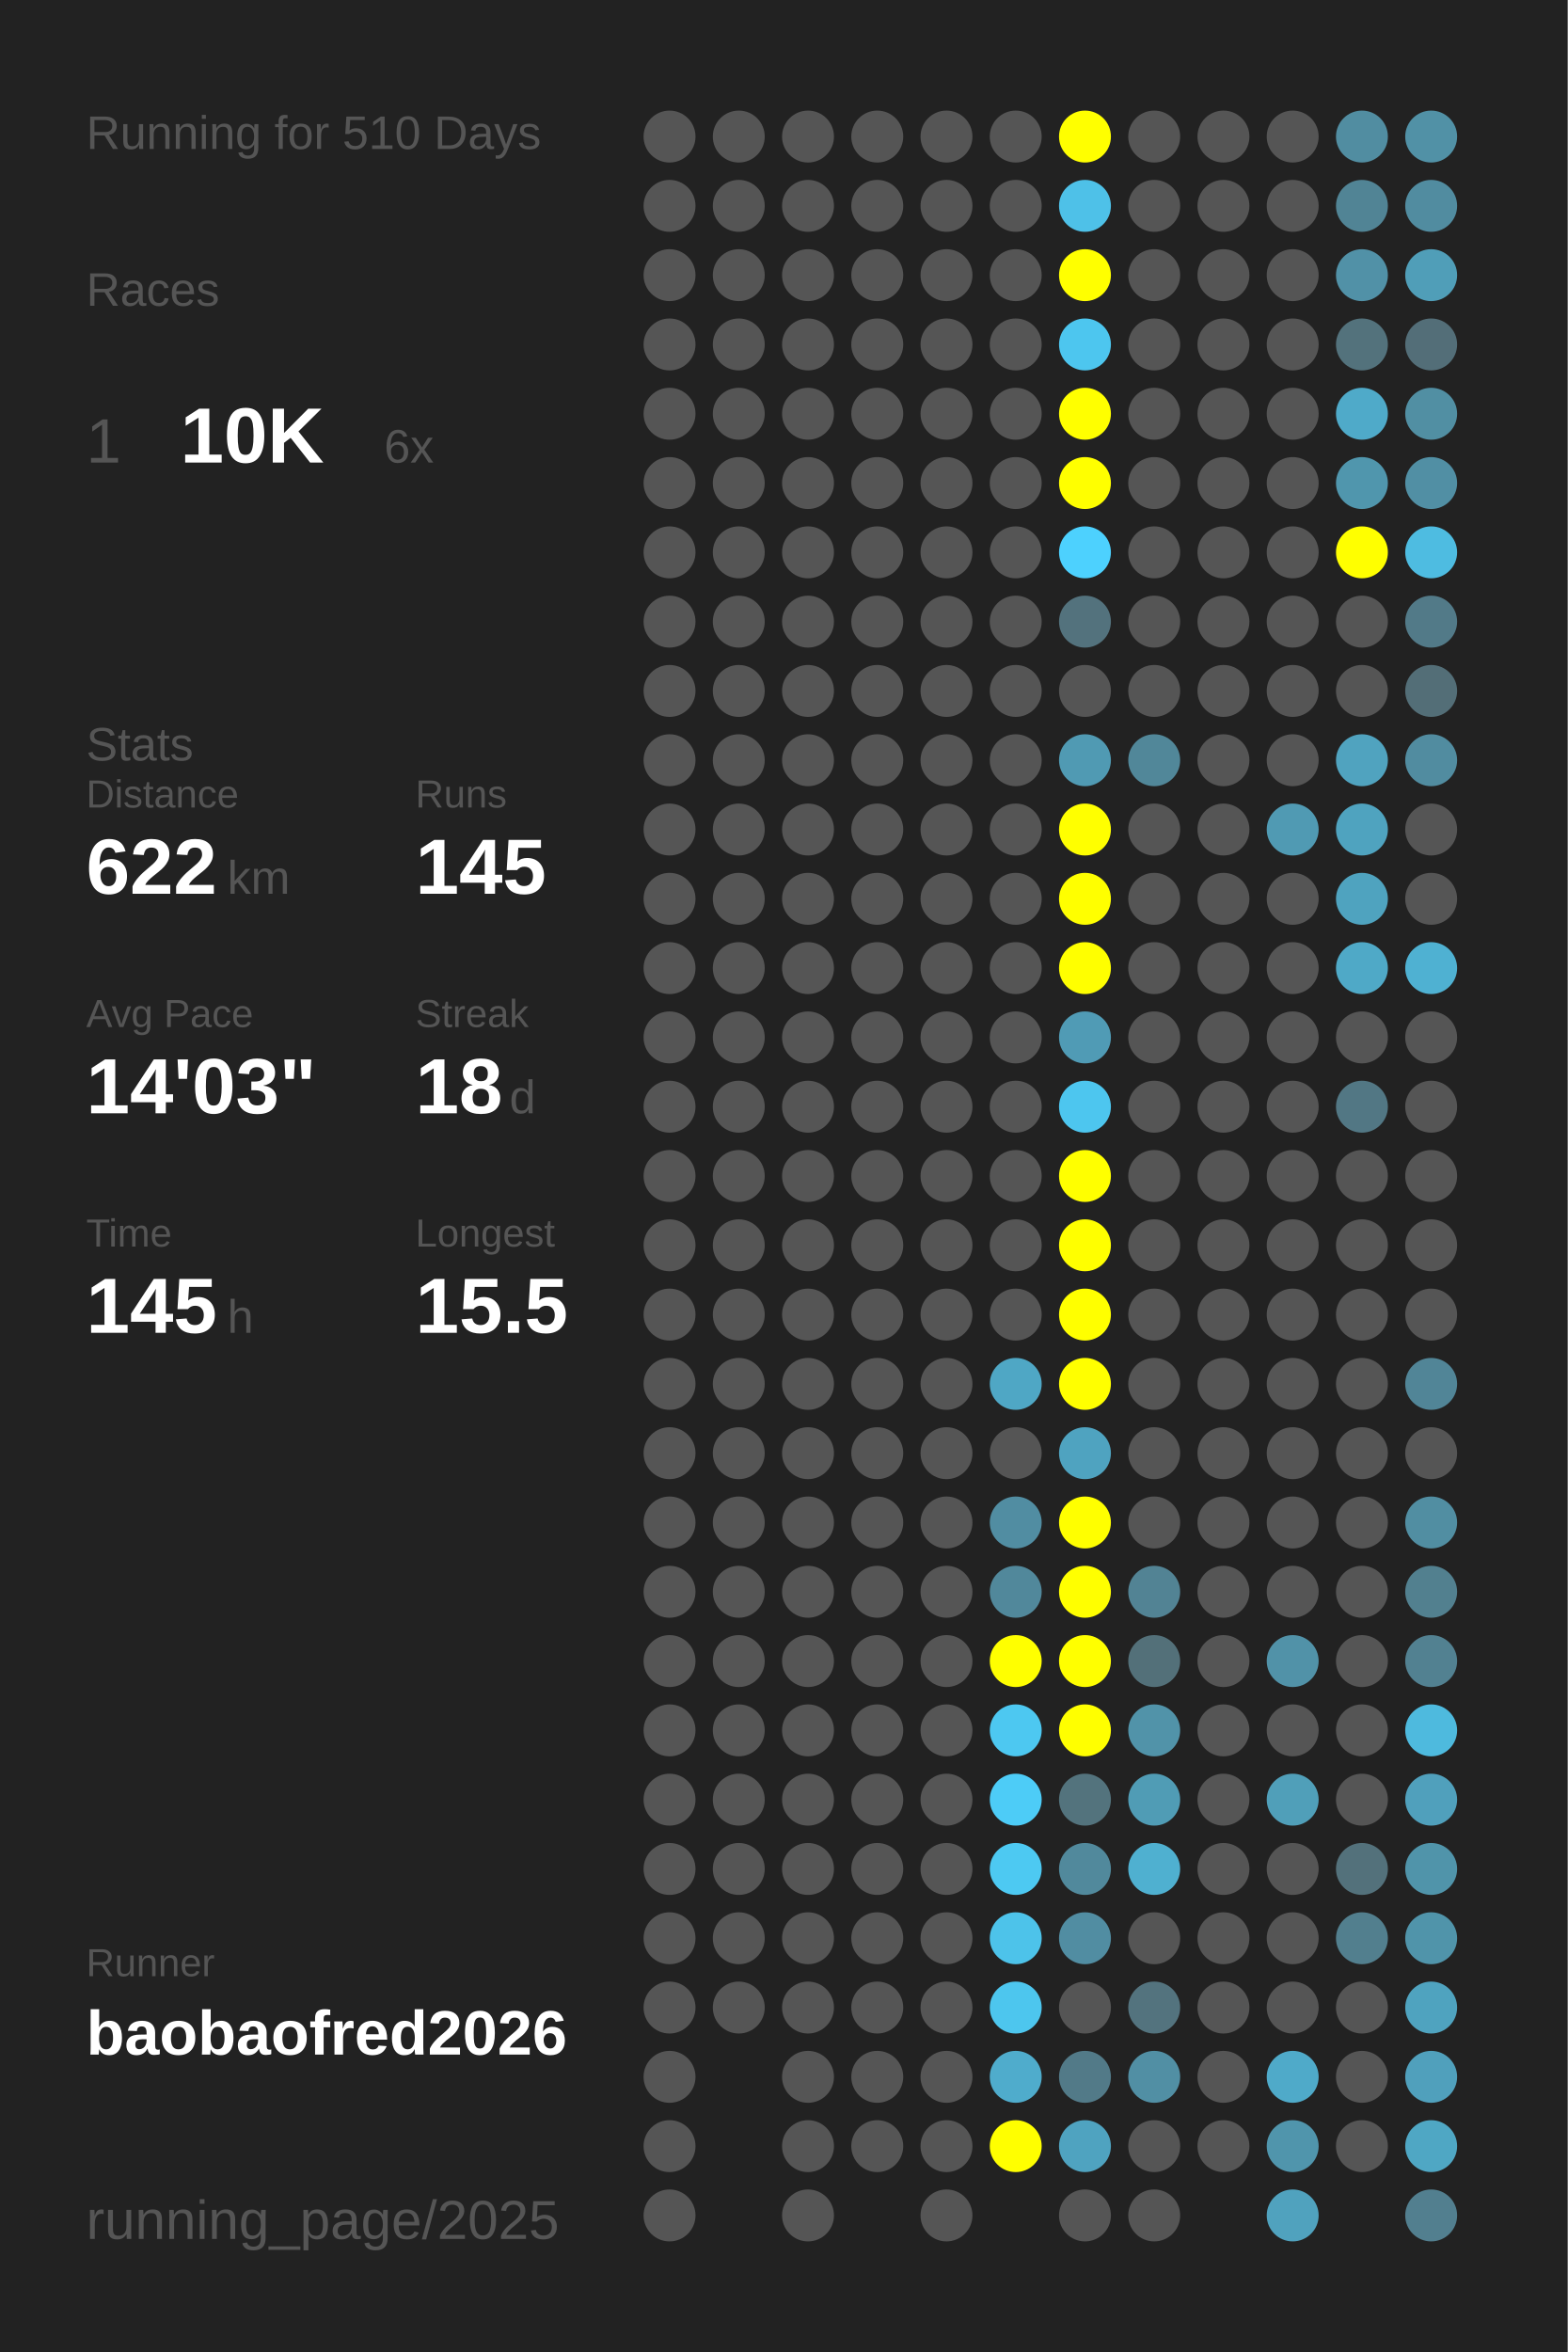
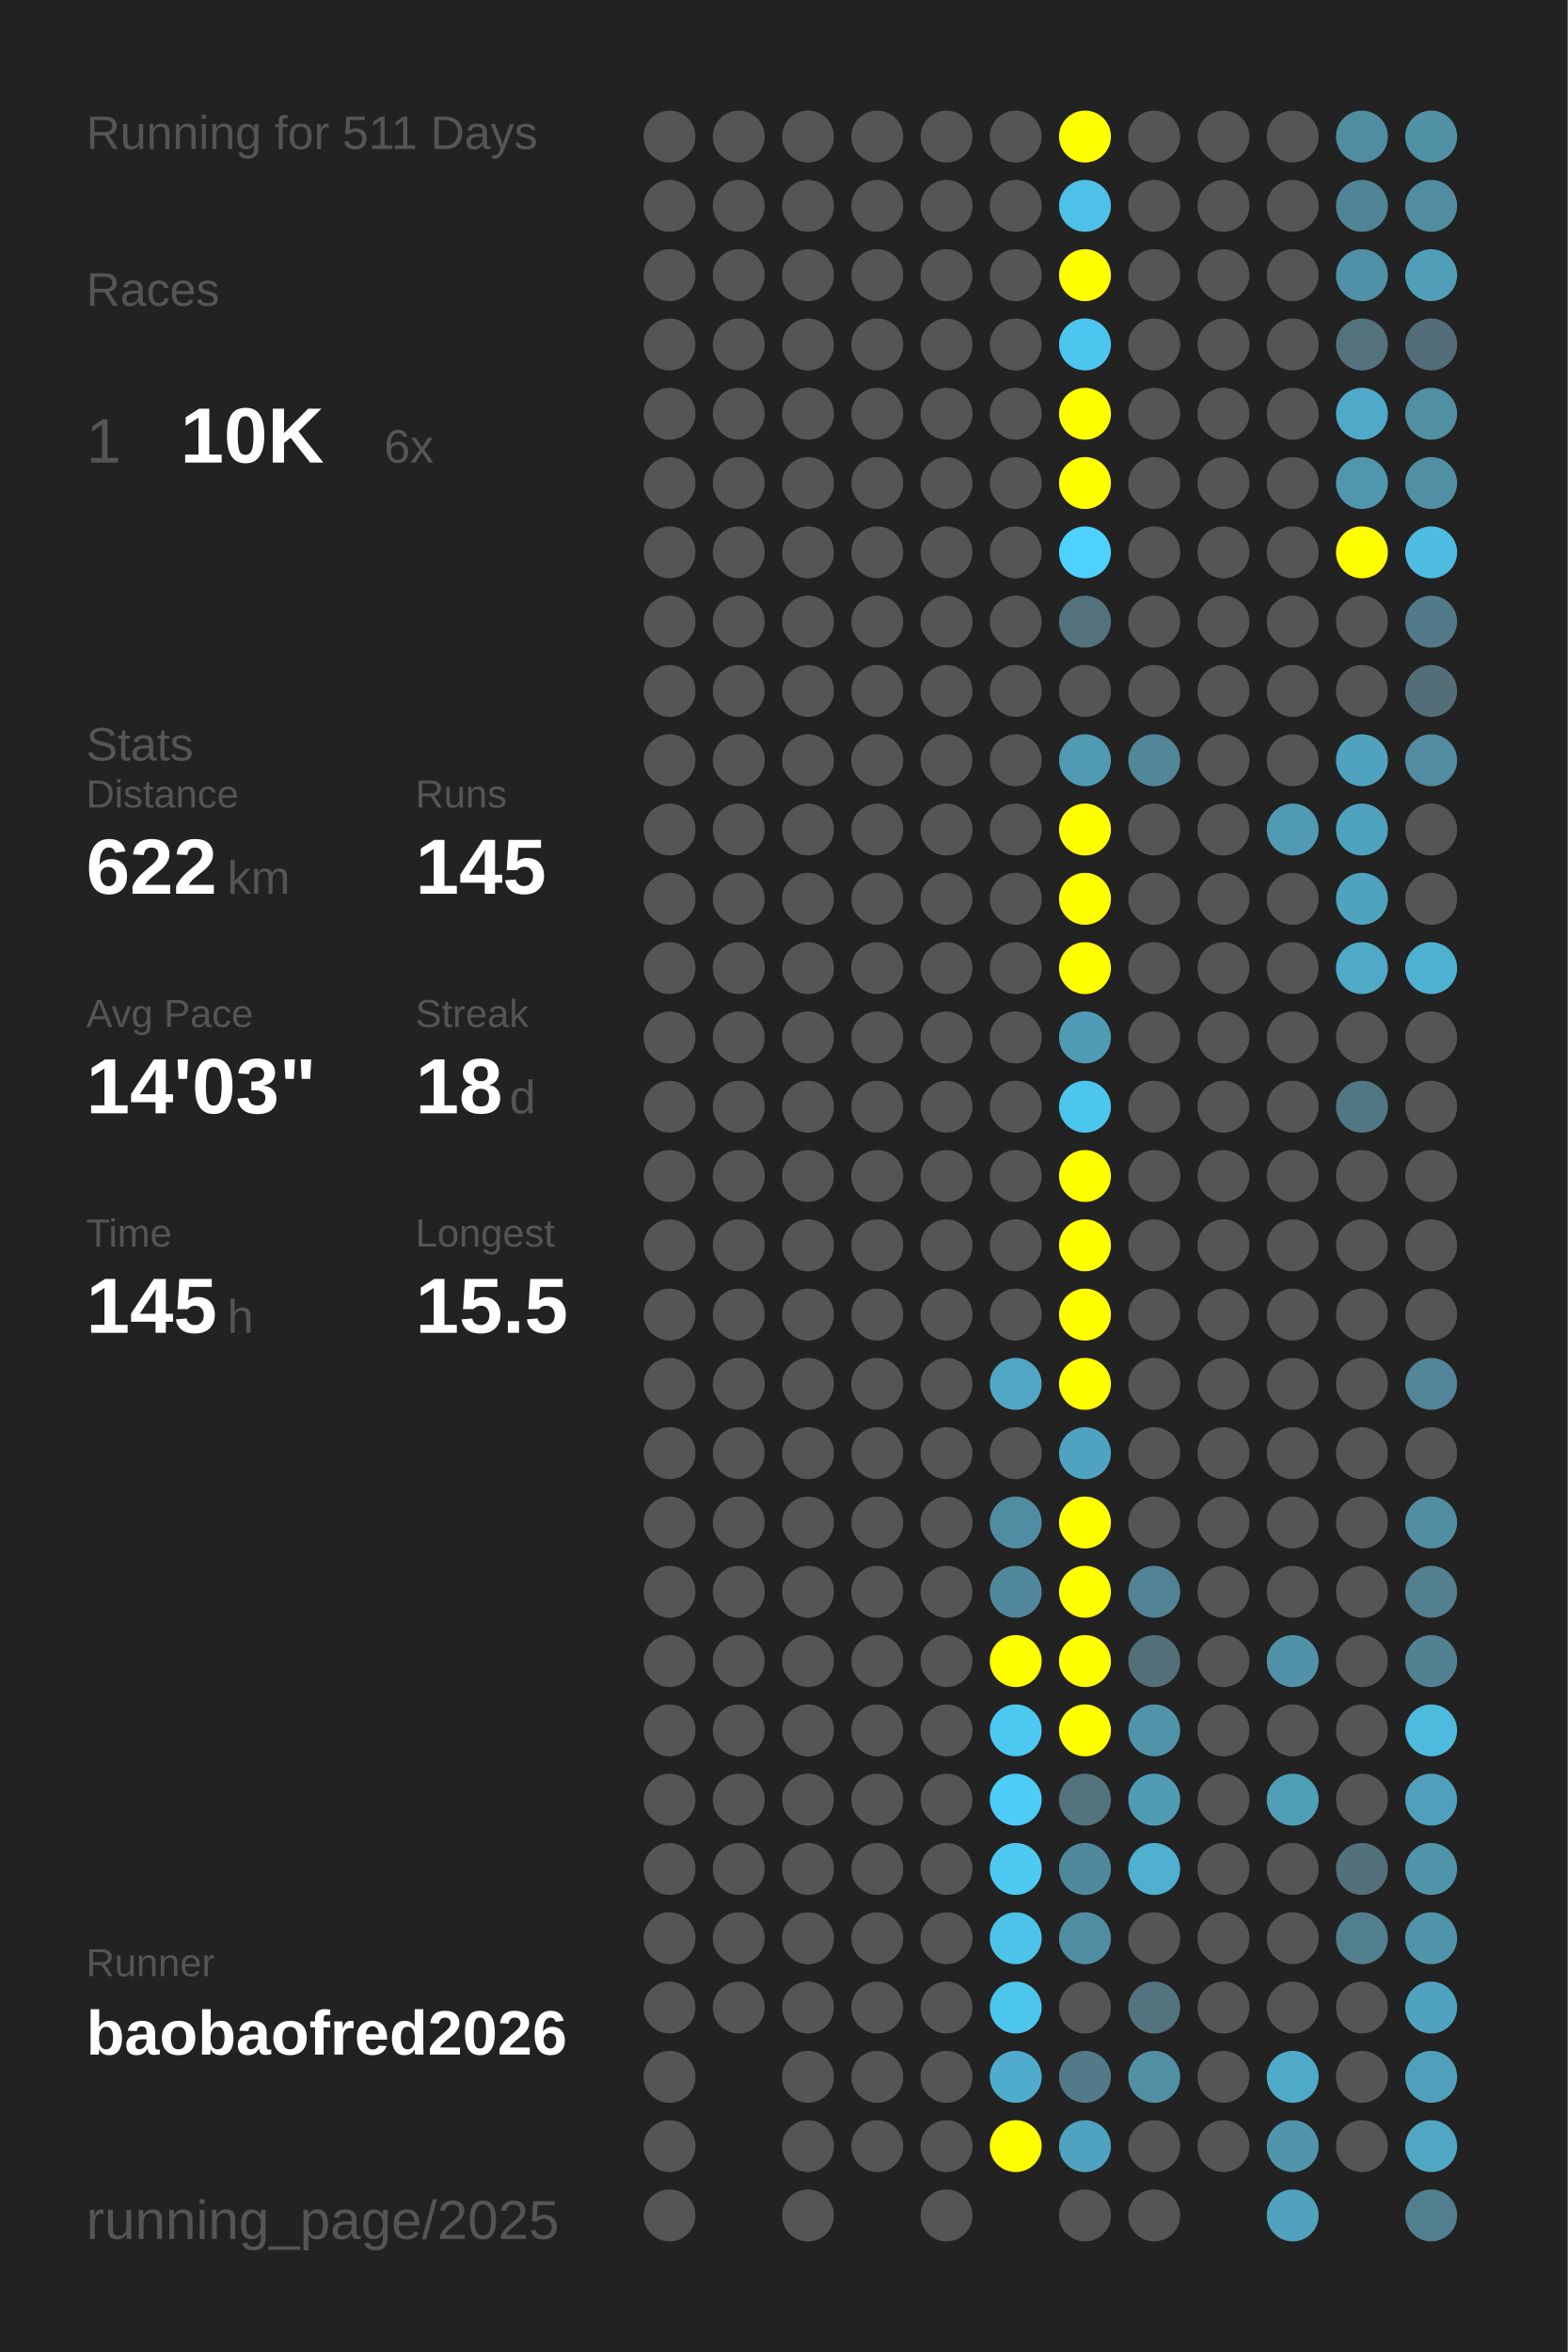
<svg xmlns="http://www.w3.org/2000/svg" baseProfile="full" height="300mm" version="1.1" viewBox="0,0,200,300" width="200mm">
  <defs />
  <rect fill="#222222" height="300" width="200" x="0" y="0" />
-   <text fill="#555555" style="font-size:6px; font-family:Arial;" x="11" y="19">Running for 510 Days</text>
+   <text fill="#555555" style="font-size:6px; font-family:Arial;" x="11" y="19">Running for 511 Days</text>
  <text fill="#555555" style="font-size:6px; font-family:Arial;" x="11" y="39">Races</text>
  <text fill="#555555" style="font-size:8px; font-family:Arial;" x="11" y="59">1</text>
  <text fill="#FFFFFF" style="font-size:10px; font-family:Arial; font-weight:bold;" x="23" y="59">10K</text>
  <text fill="#555555" style="font-size:6px; font-family:Arial;" x="49" y="59">6x</text>
  <text fill="#555555" style="font-size:6px; font-family:Arial;" x="11" y="97">Stats</text>
  <text fill="#555555" style="font-size:5px; font-family:Arial;" x="11" y="103">Distance</text>
  <text fill="#FFFFFF" style="font-size:10px; font-family:Arial; font-weight:bold;" x="11" y="114">622</text>
  <text fill="#555555" style="font-size:6px; font-family:Arial;" x="29" y="114">km</text>
  <text fill="#555555" style="font-size:5px; font-family:Arial;" x="53" y="103">Runs</text>
  <text fill="#FFFFFF" style="font-size:10px; font-family:Arial; font-weight:bold;" x="53" y="114">145</text>
  <text fill="#555555" style="font-size:5px; font-family:Arial;" x="11" y="131">Avg Pace</text>
  <text fill="#FFFFFF" style="font-size:10px; font-family:Arial; font-weight:bold;" x="11" y="142">14'03"</text>
  <text fill="#555555" style="font-size:5px; font-family:Arial;" x="53" y="131">Streak</text>
  <text fill="#FFFFFF" style="font-size:10px; font-family:Arial; font-weight:bold;" x="53" y="142">18</text>
  <text fill="#555555" style="font-size:6px; font-family:Arial;" x="65" y="142">d</text>
  <text fill="#555555" style="font-size:5px; font-family:Arial;" x="11" y="159">Time</text>
  <text fill="#FFFFFF" style="font-size:10px; font-family:Arial; font-weight:bold;" x="11" y="170">145</text>
  <text fill="#555555" style="font-size:6px; font-family:Arial;" x="29" y="170">h</text>
  <text fill="#555555" style="font-size:5px; font-family:Arial;" x="53" y="159">Longest</text>
  <text fill="#FFFFFF" style="font-size:10px; font-family:Arial; font-weight:bold;" x="53" y="170">15.5</text>
  <text fill="#555555" style="font-size:5px; font-family:Arial;" x="11" y="252.065">Runner</text>
  <text fill="#FFFFFF" style="font-size:8px; font-family:Arial; font-weight:bold;" x="11" y="262.065">baobaofred2026</text>
  <text fill="#555555" style="font-size:7px; font-family:Arial;" x="11" y="285.581">running_page/2025</text>
  <circle cx="85.417" cy="17.419" fill="#555555" r="3.312" />
  <circle cx="85.417" cy="26.258" fill="#555555" r="3.312" />
  <circle cx="85.417" cy="35.097" fill="#555555" r="3.312" />
  <circle cx="85.417" cy="43.935" fill="#555555" r="3.312" />
  <circle cx="85.417" cy="52.774" fill="#555555" r="3.312" />
  <circle cx="85.417" cy="61.613" fill="#555555" r="3.312" />
  <circle cx="85.417" cy="70.452" fill="#555555" r="3.312" />
  <circle cx="85.417" cy="79.29" fill="#555555" r="3.312" />
  <circle cx="85.417" cy="88.129" fill="#555555" r="3.312" />
  <circle cx="85.417" cy="96.968" fill="#555555" r="3.312" />
  <circle cx="85.417" cy="105.806" fill="#555555" r="3.312" />
  <circle cx="85.417" cy="114.645" fill="#555555" r="3.312" />
  <circle cx="85.417" cy="123.484" fill="#555555" r="3.312" />
  <circle cx="85.417" cy="132.323" fill="#555555" r="3.312" />
  <circle cx="85.417" cy="141.161" fill="#555555" r="3.312" />
  <circle cx="85.417" cy="150" fill="#555555" r="3.312" />
  <circle cx="85.417" cy="158.839" fill="#555555" r="3.312" />
  <circle cx="85.417" cy="167.677" fill="#555555" r="3.312" />
  <circle cx="85.417" cy="176.516" fill="#555555" r="3.312" />
  <circle cx="85.417" cy="185.355" fill="#555555" r="3.312" />
  <circle cx="85.417" cy="194.194" fill="#555555" r="3.312" />
  <circle cx="85.417" cy="203.032" fill="#555555" r="3.312" />
  <circle cx="85.417" cy="211.871" fill="#555555" r="3.312" />
  <circle cx="85.417" cy="220.71" fill="#555555" r="3.312" />
  <circle cx="85.417" cy="229.548" fill="#555555" r="3.312" />
  <circle cx="85.417" cy="238.387" fill="#555555" r="3.312" />
  <circle cx="85.417" cy="247.226" fill="#555555" r="3.312" />
  <circle cx="85.417" cy="256.065" fill="#555555" r="3.312" />
  <circle cx="85.417" cy="264.903" fill="#555555" r="3.312" />
  <circle cx="85.417" cy="273.742" fill="#555555" r="3.312" />
  <circle cx="85.417" cy="282.581" fill="#555555" r="3.312" />
  <circle cx="94.25" cy="17.419" fill="#555555" r="3.312" />
  <circle cx="94.25" cy="26.258" fill="#555555" r="3.312" />
  <circle cx="94.25" cy="35.097" fill="#555555" r="3.312" />
  <circle cx="94.25" cy="43.935" fill="#555555" r="3.312" />
  <circle cx="94.25" cy="52.774" fill="#555555" r="3.312" />
  <circle cx="94.25" cy="61.613" fill="#555555" r="3.312" />
  <circle cx="94.25" cy="70.452" fill="#555555" r="3.312" />
  <circle cx="94.25" cy="79.29" fill="#555555" r="3.312" />
  <circle cx="94.25" cy="88.129" fill="#555555" r="3.312" />
  <circle cx="94.25" cy="96.968" fill="#555555" r="3.312" />
  <circle cx="94.25" cy="105.806" fill="#555555" r="3.312" />
  <circle cx="94.25" cy="114.645" fill="#555555" r="3.312" />
  <circle cx="94.25" cy="123.484" fill="#555555" r="3.312" />
  <circle cx="94.25" cy="132.323" fill="#555555" r="3.312" />
  <circle cx="94.25" cy="141.161" fill="#555555" r="3.312" />
  <circle cx="94.25" cy="150" fill="#555555" r="3.312" />
  <circle cx="94.25" cy="158.839" fill="#555555" r="3.312" />
  <circle cx="94.25" cy="167.677" fill="#555555" r="3.312" />
  <circle cx="94.25" cy="176.516" fill="#555555" r="3.312" />
  <circle cx="94.25" cy="185.355" fill="#555555" r="3.312" />
  <circle cx="94.25" cy="194.194" fill="#555555" r="3.312" />
  <circle cx="94.25" cy="203.032" fill="#555555" r="3.312" />
  <circle cx="94.25" cy="211.871" fill="#555555" r="3.312" />
  <circle cx="94.25" cy="220.71" fill="#555555" r="3.312" />
  <circle cx="94.25" cy="229.548" fill="#555555" r="3.312" />
  <circle cx="94.25" cy="238.387" fill="#555555" r="3.312" />
  <circle cx="94.25" cy="247.226" fill="#555555" r="3.312" />
  <circle cx="94.25" cy="256.065" fill="#555555" r="3.312" />
  <circle cx="103.083" cy="17.419" fill="#555555" r="3.312" />
  <circle cx="103.083" cy="26.258" fill="#555555" r="3.312" />
  <circle cx="103.083" cy="35.097" fill="#555555" r="3.312" />
  <circle cx="103.083" cy="43.935" fill="#555555" r="3.312" />
  <circle cx="103.083" cy="52.774" fill="#555555" r="3.312" />
  <circle cx="103.083" cy="61.613" fill="#555555" r="3.312" />
  <circle cx="103.083" cy="70.452" fill="#555555" r="3.312" />
  <circle cx="103.083" cy="79.29" fill="#555555" r="3.312" />
  <circle cx="103.083" cy="88.129" fill="#555555" r="3.312" />
  <circle cx="103.083" cy="96.968" fill="#555555" r="3.312" />
  <circle cx="103.083" cy="105.806" fill="#555555" r="3.312" />
  <circle cx="103.083" cy="114.645" fill="#555555" r="3.312" />
  <circle cx="103.083" cy="123.484" fill="#555555" r="3.312" />
  <circle cx="103.083" cy="132.323" fill="#555555" r="3.312" />
  <circle cx="103.083" cy="141.161" fill="#555555" r="3.312" />
  <circle cx="103.083" cy="150" fill="#555555" r="3.312" />
  <circle cx="103.083" cy="158.839" fill="#555555" r="3.312" />
  <circle cx="103.083" cy="167.677" fill="#555555" r="3.312" />
  <circle cx="103.083" cy="176.516" fill="#555555" r="3.312" />
  <circle cx="103.083" cy="185.355" fill="#555555" r="3.312" />
  <circle cx="103.083" cy="194.194" fill="#555555" r="3.312" />
  <circle cx="103.083" cy="203.032" fill="#555555" r="3.312" />
  <circle cx="103.083" cy="211.871" fill="#555555" r="3.312" />
  <circle cx="103.083" cy="220.71" fill="#555555" r="3.312" />
  <circle cx="103.083" cy="229.548" fill="#555555" r="3.312" />
  <circle cx="103.083" cy="238.387" fill="#555555" r="3.312" />
  <circle cx="103.083" cy="247.226" fill="#555555" r="3.312" />
  <circle cx="103.083" cy="256.065" fill="#555555" r="3.312" />
  <circle cx="103.083" cy="264.903" fill="#555555" r="3.312" />
  <circle cx="103.083" cy="273.742" fill="#555555" r="3.312" />
  <circle cx="103.083" cy="282.581" fill="#555555" r="3.312" />
  <circle cx="111.917" cy="17.419" fill="#555555" r="3.312" />
  <circle cx="111.917" cy="26.258" fill="#555555" r="3.312" />
  <circle cx="111.917" cy="35.097" fill="#555555" r="3.312" />
  <circle cx="111.917" cy="43.935" fill="#555555" r="3.312" />
  <circle cx="111.917" cy="52.774" fill="#555555" r="3.312" />
  <circle cx="111.917" cy="61.613" fill="#555555" r="3.312" />
  <circle cx="111.917" cy="70.452" fill="#555555" r="3.312" />
  <circle cx="111.917" cy="79.29" fill="#555555" r="3.312" />
  <circle cx="111.917" cy="88.129" fill="#555555" r="3.312" />
  <circle cx="111.917" cy="96.968" fill="#555555" r="3.312" />
  <circle cx="111.917" cy="105.806" fill="#555555" r="3.312" />
  <circle cx="111.917" cy="114.645" fill="#555555" r="3.312" />
  <circle cx="111.917" cy="123.484" fill="#555555" r="3.312" />
  <circle cx="111.917" cy="132.323" fill="#555555" r="3.312" />
  <circle cx="111.917" cy="141.161" fill="#555555" r="3.312" />
  <circle cx="111.917" cy="150" fill="#555555" r="3.312" />
  <circle cx="111.917" cy="158.839" fill="#555555" r="3.312" />
  <circle cx="111.917" cy="167.677" fill="#555555" r="3.312" />
  <circle cx="111.917" cy="176.516" fill="#555555" r="3.312" />
  <circle cx="111.917" cy="185.355" fill="#555555" r="3.312" />
  <circle cx="111.917" cy="194.194" fill="#555555" r="3.312" />
  <circle cx="111.917" cy="203.032" fill="#555555" r="3.312" />
  <circle cx="111.917" cy="211.871" fill="#555555" r="3.312" />
  <circle cx="111.917" cy="220.71" fill="#555555" r="3.312" />
  <circle cx="111.917" cy="229.548" fill="#555555" r="3.312" />
  <circle cx="111.917" cy="238.387" fill="#555555" r="3.312" />
  <circle cx="111.917" cy="247.226" fill="#555555" r="3.312" />
  <circle cx="111.917" cy="256.065" fill="#555555" r="3.312" />
  <circle cx="111.917" cy="264.903" fill="#555555" r="3.312" />
  <circle cx="111.917" cy="273.742" fill="#555555" r="3.312" />
  <circle cx="120.75" cy="17.419" fill="#555555" r="3.312" />
  <circle cx="120.75" cy="26.258" fill="#555555" r="3.312" />
  <circle cx="120.75" cy="35.097" fill="#555555" r="3.312" />
  <circle cx="120.75" cy="43.935" fill="#555555" r="3.312" />
  <circle cx="120.75" cy="52.774" fill="#555555" r="3.312" />
  <circle cx="120.75" cy="61.613" fill="#555555" r="3.312" />
  <circle cx="120.75" cy="70.452" fill="#555555" r="3.312" />
  <circle cx="120.75" cy="79.29" fill="#555555" r="3.312" />
  <circle cx="120.75" cy="88.129" fill="#555555" r="3.312" />
  <circle cx="120.75" cy="96.968" fill="#555555" r="3.312" />
  <circle cx="120.75" cy="105.806" fill="#555555" r="3.312" />
  <circle cx="120.75" cy="114.645" fill="#555555" r="3.312" />
  <circle cx="120.75" cy="123.484" fill="#555555" r="3.312" />
  <circle cx="120.75" cy="132.323" fill="#555555" r="3.312" />
  <circle cx="120.75" cy="141.161" fill="#555555" r="3.312" />
  <circle cx="120.75" cy="150" fill="#555555" r="3.312" />
  <circle cx="120.75" cy="158.839" fill="#555555" r="3.312" />
  <circle cx="120.75" cy="167.677" fill="#555555" r="3.312" />
  <circle cx="120.75" cy="176.516" fill="#555555" r="3.312" />
  <circle cx="120.75" cy="185.355" fill="#555555" r="3.312" />
  <circle cx="120.75" cy="194.194" fill="#555555" r="3.312" />
  <circle cx="120.75" cy="203.032" fill="#555555" r="3.312" />
  <circle cx="120.75" cy="211.871" fill="#555555" r="3.312" />
  <circle cx="120.75" cy="220.71" fill="#555555" r="3.312" />
  <circle cx="120.75" cy="229.548" fill="#555555" r="3.312" />
  <circle cx="120.75" cy="238.387" fill="#555555" r="3.312" />
  <circle cx="120.75" cy="247.226" fill="#555555" r="3.312" />
  <circle cx="120.75" cy="256.065" fill="#555555" r="3.312" />
  <circle cx="120.75" cy="264.903" fill="#555555" r="3.312" />
  <circle cx="120.75" cy="273.742" fill="#555555" r="3.312" />
  <circle cx="120.75" cy="282.581" fill="#555555" r="3.312" />
  <circle cx="129.583" cy="17.419" fill="#555555" r="3.312" />
  <circle cx="129.583" cy="26.258" fill="#555555" r="3.312" />
  <circle cx="129.583" cy="35.097" fill="#555555" r="3.312" />
  <circle cx="129.583" cy="43.935" fill="#555555" r="3.312" />
  <circle cx="129.583" cy="52.774" fill="#555555" r="3.312" />
  <circle cx="129.583" cy="61.613" fill="#555555" r="3.312" />
  <circle cx="129.583" cy="70.452" fill="#555555" r="3.312" />
  <circle cx="129.583" cy="79.29" fill="#555555" r="3.312" />
  <circle cx="129.583" cy="88.129" fill="#555555" r="3.312" />
  <circle cx="129.583" cy="96.968" fill="#555555" r="3.312" />
  <circle cx="129.583" cy="105.806" fill="#555555" r="3.312" />
  <circle cx="129.583" cy="114.645" fill="#555555" r="3.312" />
  <circle cx="129.583" cy="123.484" fill="#555555" r="3.312" />
  <circle cx="129.583" cy="132.323" fill="#555555" r="3.312" />
  <circle cx="129.583" cy="141.161" fill="#555555" r="3.312" />
  <circle cx="129.583" cy="150" fill="#555555" r="3.312" />
  <circle cx="129.583" cy="158.839" fill="#555555" r="3.312" />
  <circle cx="129.583" cy="167.677" fill="#555555" r="3.312" />
  <circle cx="129.583" cy="176.516" fill="#4fa7c5" r="3.312" />
  <circle cx="129.583" cy="185.355" fill="#555555" r="3.312" />
  <circle cx="129.583" cy="194.194" fill="#518da2" r="3.312" />
  <circle cx="129.583" cy="203.032" fill="#51889b" r="3.312" />
  <circle cx="129.583" cy="211.871" fill="#FFFF00" r="3.312" />
  <circle cx="129.583" cy="220.71" fill="#4dc8f1" r="3.312" />
  <circle cx="129.583" cy="229.548" fill="#4dccf7" r="3.312" />
  <circle cx="129.583" cy="238.387" fill="#4dc9f2" r="3.312" />
  <circle cx="129.583" cy="247.226" fill="#4dc3ea" r="3.312" />
  <circle cx="129.583" cy="256.065" fill="#4dc6ee" r="3.312" />
  <circle cx="129.583" cy="264.903" fill="#4faccc" r="3.312" />
  <circle cx="129.583" cy="273.742" fill="#FFFF00" r="3.312" />
  <circle cx="138.417" cy="17.419" fill="#FFFF00" r="3.312" />
  <circle cx="138.417" cy="26.258" fill="#4ec1e8" r="3.312" />
  <circle cx="138.417" cy="35.097" fill="#FFFF00" r="3.312" />
  <circle cx="138.417" cy="43.935" fill="#4dc6ef" r="3.312" />
  <circle cx="138.417" cy="52.774" fill="#FFFF00" r="3.312" />
  <circle cx="138.417" cy="61.613" fill="#FFFF00" r="3.312" />
  <circle cx="138.417" cy="70.452" fill="#4dd1fe" r="3.312" />
  <circle cx="138.417" cy="79.29" fill="#53727d" r="3.312" />
  <circle cx="138.417" cy="88.129" fill="#555555" r="3.312" />
  <circle cx="138.417" cy="96.968" fill="#509ab3" r="3.312" />
  <circle cx="138.417" cy="105.806" fill="#FFFF00" r="3.312" />
  <circle cx="138.417" cy="114.645" fill="#FFFF00" r="3.312" />
  <circle cx="138.417" cy="123.484" fill="#FFFF00" r="3.312" />
  <circle cx="138.417" cy="132.323" fill="#509bb5" r="3.312" />
  <circle cx="138.417" cy="141.161" fill="#4dc6ef" r="3.312" />
  <circle cx="138.417" cy="150" fill="#FFFF00" r="3.312" />
  <circle cx="138.417" cy="158.839" fill="#FFFF00" r="3.312" />
  <circle cx="138.417" cy="167.677" fill="#FFFF00" r="3.312" />
  <circle cx="138.417" cy="176.516" fill="#FFFF00" r="3.312" />
  <circle cx="138.417" cy="185.355" fill="#4fa3c0" r="3.312" />
  <circle cx="138.417" cy="194.194" fill="#FFFF00" r="3.312" />
  <circle cx="138.417" cy="203.032" fill="#FFFF00" r="3.312" />
  <circle cx="138.417" cy="211.871" fill="#FFFF00" r="3.312" />
  <circle cx="138.417" cy="220.71" fill="#FFFF00" r="3.312" />
  <circle cx="138.417" cy="229.548" fill="#53737d" r="3.312" />
  <circle cx="138.417" cy="238.387" fill="#51899c" r="3.312" />
  <circle cx="138.417" cy="247.226" fill="#518da2" r="3.312" />
  <circle cx="138.417" cy="256.065" fill="#555555" r="3.312" />
  <circle cx="138.417" cy="264.903" fill="#527a88" r="3.312" />
  <circle cx="138.417" cy="273.742" fill="#4fa3c0" r="3.312" />
  <circle cx="138.417" cy="282.581" fill="#555555" r="3.312" />
  <circle cx="147.25" cy="17.419" fill="#555555" r="3.312" />
  <circle cx="147.25" cy="26.258" fill="#555555" r="3.312" />
  <circle cx="147.25" cy="35.097" fill="#555555" r="3.312" />
  <circle cx="147.25" cy="43.935" fill="#555555" r="3.312" />
  <circle cx="147.25" cy="52.774" fill="#555555" r="3.312" />
  <circle cx="147.25" cy="61.613" fill="#555555" r="3.312" />
  <circle cx="147.25" cy="70.452" fill="#555555" r="3.312" />
  <circle cx="147.25" cy="79.29" fill="#555555" r="3.312" />
  <circle cx="147.25" cy="88.129" fill="#555555" r="3.312" />
  <circle cx="147.25" cy="96.968" fill="#518799" r="3.312" />
  <circle cx="147.25" cy="105.806" fill="#555555" r="3.312" />
  <circle cx="147.25" cy="114.645" fill="#555555" r="3.312" />
  <circle cx="147.25" cy="123.484" fill="#555555" r="3.312" />
  <circle cx="147.25" cy="132.323" fill="#555555" r="3.312" />
  <circle cx="147.25" cy="141.161" fill="#555555" r="3.312" />
  <circle cx="147.25" cy="150" fill="#555555" r="3.312" />
  <circle cx="147.25" cy="158.839" fill="#555555" r="3.312" />
  <circle cx="147.25" cy="167.677" fill="#555555" r="3.312" />
  <circle cx="147.25" cy="176.516" fill="#555555" r="3.312" />
  <circle cx="147.25" cy="185.355" fill="#555555" r="3.312" />
  <circle cx="147.25" cy="194.194" fill="#555555" r="3.312" />
  <circle cx="147.25" cy="203.032" fill="#528394" r="3.312" />
  <circle cx="147.25" cy="211.871" fill="#537079" r="3.312" />
  <circle cx="147.25" cy="220.71" fill="#5193a9" r="3.312" />
  <circle cx="147.25" cy="229.548" fill="#509cb5" r="3.312" />
  <circle cx="147.25" cy="238.387" fill="#4fb0d0" r="3.312" />
  <circle cx="147.25" cy="247.226" fill="#555555" r="3.312" />
  <circle cx="147.25" cy="256.065" fill="#53737e" r="3.312" />
  <circle cx="147.25" cy="264.903" fill="#518fa4" r="3.312" />
  <circle cx="147.25" cy="273.742" fill="#555555" r="3.312" />
  <circle cx="147.25" cy="282.581" fill="#555555" r="3.312" />
  <circle cx="156.083" cy="17.419" fill="#555555" r="3.312" />
  <circle cx="156.083" cy="26.258" fill="#555555" r="3.312" />
  <circle cx="156.083" cy="35.097" fill="#555555" r="3.312" />
  <circle cx="156.083" cy="43.935" fill="#555555" r="3.312" />
  <circle cx="156.083" cy="52.774" fill="#555555" r="3.312" />
  <circle cx="156.083" cy="61.613" fill="#555555" r="3.312" />
  <circle cx="156.083" cy="70.452" fill="#555555" r="3.312" />
  <circle cx="156.083" cy="79.29" fill="#555555" r="3.312" />
  <circle cx="156.083" cy="88.129" fill="#555555" r="3.312" />
  <circle cx="156.083" cy="96.968" fill="#555555" r="3.312" />
  <circle cx="156.083" cy="105.806" fill="#555555" r="3.312" />
  <circle cx="156.083" cy="114.645" fill="#555555" r="3.312" />
  <circle cx="156.083" cy="123.484" fill="#555555" r="3.312" />
  <circle cx="156.083" cy="132.323" fill="#555555" r="3.312" />
  <circle cx="156.083" cy="141.161" fill="#555555" r="3.312" />
  <circle cx="156.083" cy="150" fill="#555555" r="3.312" />
  <circle cx="156.083" cy="158.839" fill="#555555" r="3.312" />
  <circle cx="156.083" cy="167.677" fill="#555555" r="3.312" />
  <circle cx="156.083" cy="176.516" fill="#555555" r="3.312" />
  <circle cx="156.083" cy="185.355" fill="#555555" r="3.312" />
  <circle cx="156.083" cy="194.194" fill="#555555" r="3.312" />
  <circle cx="156.083" cy="203.032" fill="#555555" r="3.312" />
  <circle cx="156.083" cy="211.871" fill="#555555" r="3.312" />
  <circle cx="156.083" cy="220.71" fill="#555555" r="3.312" />
  <circle cx="156.083" cy="229.548" fill="#555555" r="3.312" />
  <circle cx="156.083" cy="238.387" fill="#555555" r="3.312" />
  <circle cx="156.083" cy="247.226" fill="#555555" r="3.312" />
  <circle cx="156.083" cy="256.065" fill="#555555" r="3.312" />
  <circle cx="156.083" cy="264.903" fill="#555555" r="3.312" />
  <circle cx="156.083" cy="273.742" fill="#555555" r="3.312" />
  <circle cx="164.917" cy="17.419" fill="#555555" r="3.312" />
  <circle cx="164.917" cy="26.258" fill="#555555" r="3.312" />
  <circle cx="164.917" cy="35.097" fill="#555555" r="3.312" />
  <circle cx="164.917" cy="43.935" fill="#555555" r="3.312" />
  <circle cx="164.917" cy="52.774" fill="#555555" r="3.312" />
  <circle cx="164.917" cy="61.613" fill="#555555" r="3.312" />
  <circle cx="164.917" cy="70.452" fill="#555555" r="3.312" />
  <circle cx="164.917" cy="79.29" fill="#555555" r="3.312" />
  <circle cx="164.917" cy="88.129" fill="#555555" r="3.312" />
  <circle cx="164.917" cy="96.968" fill="#555555" r="3.312" />
  <circle cx="164.917" cy="105.806" fill="#509ab3" r="3.312" />
  <circle cx="164.917" cy="114.645" fill="#555555" r="3.312" />
  <circle cx="164.917" cy="123.484" fill="#555555" r="3.312" />
  <circle cx="164.917" cy="132.323" fill="#555555" r="3.312" />
  <circle cx="164.917" cy="141.161" fill="#555555" r="3.312" />
  <circle cx="164.917" cy="150" fill="#555555" r="3.312" />
  <circle cx="164.917" cy="158.839" fill="#555555" r="3.312" />
  <circle cx="164.917" cy="167.677" fill="#555555" r="3.312" />
  <circle cx="164.917" cy="176.516" fill="#555555" r="3.312" />
  <circle cx="164.917" cy="185.355" fill="#555555" r="3.312" />
  <circle cx="164.917" cy="194.194" fill="#555555" r="3.312" />
  <circle cx="164.917" cy="203.032" fill="#555555" r="3.312" />
  <circle cx="164.917" cy="211.871" fill="#5192a8" r="3.312" />
  <circle cx="164.917" cy="220.71" fill="#555555" r="3.312" />
  <circle cx="164.917" cy="229.548" fill="#509fb9" r="3.312" />
  <circle cx="164.917" cy="238.387" fill="#555555" r="3.312" />
  <circle cx="164.917" cy="247.226" fill="#555555" r="3.312" />
  <circle cx="164.917" cy="256.065" fill="#555555" r="3.312" />
  <circle cx="164.917" cy="264.903" fill="#4faac9" r="3.312" />
  <circle cx="164.917" cy="273.742" fill="#5095ac" r="3.312" />
  <circle cx="164.917" cy="282.581" fill="#50a2be" r="3.312" />
  <circle cx="173.75" cy="17.419" fill="#518da1" r="3.312" />
  <circle cx="173.75" cy="26.258" fill="#518495" r="3.312" />
  <circle cx="173.75" cy="35.097" fill="#5191a7" r="3.312" />
  <circle cx="173.75" cy="43.935" fill="#53727c" r="3.312" />
  <circle cx="173.75" cy="52.774" fill="#4faac9" r="3.312" />
  <circle cx="173.75" cy="61.613" fill="#5096ad" r="3.312" />
  <circle cx="173.75" cy="70.452" fill="#FFFF00" r="3.312" />
  <circle cx="173.75" cy="79.29" fill="#555555" r="3.312" />
  <circle cx="173.75" cy="88.129" fill="#555555" r="3.312" />
  <circle cx="173.75" cy="96.968" fill="#50a3bf" r="3.312" />
  <circle cx="173.75" cy="105.806" fill="#4fa3bf" r="3.312" />
  <circle cx="173.75" cy="114.645" fill="#4fa3bf" r="3.312" />
  <circle cx="173.75" cy="123.484" fill="#4fa9c7" r="3.312" />
  <circle cx="173.75" cy="132.323" fill="#555555" r="3.312" />
  <circle cx="173.75" cy="141.161" fill="#527784" r="3.312" />
  <circle cx="173.75" cy="150" fill="#555555" r="3.312" />
  <circle cx="173.75" cy="158.839" fill="#555555" r="3.312" />
  <circle cx="173.75" cy="167.677" fill="#555555" r="3.312" />
  <circle cx="173.75" cy="176.516" fill="#555555" r="3.312" />
  <circle cx="173.75" cy="185.355" fill="#555555" r="3.312" />
  <circle cx="173.75" cy="194.194" fill="#555555" r="3.312" />
  <circle cx="173.75" cy="203.032" fill="#555555" r="3.312" />
  <circle cx="173.75" cy="211.871" fill="#555555" r="3.312" />
  <circle cx="173.75" cy="220.71" fill="#555555" r="3.312" />
  <circle cx="173.75" cy="229.548" fill="#555555" r="3.312" />
  <circle cx="173.75" cy="238.387" fill="#53717b" r="3.312" />
  <circle cx="173.75" cy="247.226" fill="#527f8e" r="3.312" />
  <circle cx="173.75" cy="256.065" fill="#555555" r="3.312" />
  <circle cx="173.75" cy="264.903" fill="#555555" r="3.312" />
  <circle cx="173.75" cy="273.742" fill="#555555" r="3.312" />
  <circle cx="182.583" cy="17.419" fill="#5191a6" r="3.312" />
  <circle cx="182.583" cy="26.258" fill="#518ca0" r="3.312" />
  <circle cx="182.583" cy="35.097" fill="#509eb8" r="3.312" />
  <circle cx="182.583" cy="43.935" fill="#536e78" r="3.312" />
  <circle cx="182.583" cy="52.774" fill="#518fa3" r="3.312" />
  <circle cx="182.583" cy="61.613" fill="#518fa4" r="3.312" />
  <circle cx="182.583" cy="70.452" fill="#4ebce1" r="3.312" />
  <circle cx="182.583" cy="79.29" fill="#527a88" r="3.312" />
  <circle cx="182.583" cy="88.129" fill="#536e77" r="3.312" />
  <circle cx="182.583" cy="96.968" fill="#518ca0" r="3.312" />
  <circle cx="182.583" cy="105.806" fill="#555555" r="3.312" />
  <circle cx="182.583" cy="114.645" fill="#555555" r="3.312" />
  <circle cx="182.583" cy="123.484" fill="#4fb1d2" r="3.312" />
  <circle cx="182.583" cy="132.323" fill="#555555" r="3.312" />
  <circle cx="182.583" cy="141.161" fill="#555555" r="3.312" />
  <circle cx="182.583" cy="150" fill="#555555" r="3.312" />
  <circle cx="182.583" cy="158.839" fill="#555555" r="3.312" />
  <circle cx="182.583" cy="167.677" fill="#555555" r="3.312" />
  <circle cx="182.583" cy="176.516" fill="#518597" r="3.312" />
  <circle cx="182.583" cy="185.355" fill="#555555" r="3.312" />
  <circle cx="182.583" cy="194.194" fill="#518ea2" r="3.312" />
  <circle cx="182.583" cy="203.032" fill="#52808f" r="3.312" />
  <circle cx="182.583" cy="211.871" fill="#528191" r="3.312" />
  <circle cx="182.583" cy="220.71" fill="#4ebade" r="3.312" />
  <circle cx="182.583" cy="229.548" fill="#50a0bc" r="3.312" />
  <circle cx="182.583" cy="238.387" fill="#5094aa" r="3.312" />
  <circle cx="182.583" cy="247.226" fill="#5094aa" r="3.312" />
  <circle cx="182.583" cy="256.065" fill="#4fa3bf" r="3.312" />
  <circle cx="182.583" cy="264.903" fill="#50a0bc" r="3.312" />
  <circle cx="182.583" cy="273.742" fill="#4fa7c4" r="3.312" />
  <circle cx="182.583" cy="282.581" fill="#527f8f" r="3.312" />
</svg>
